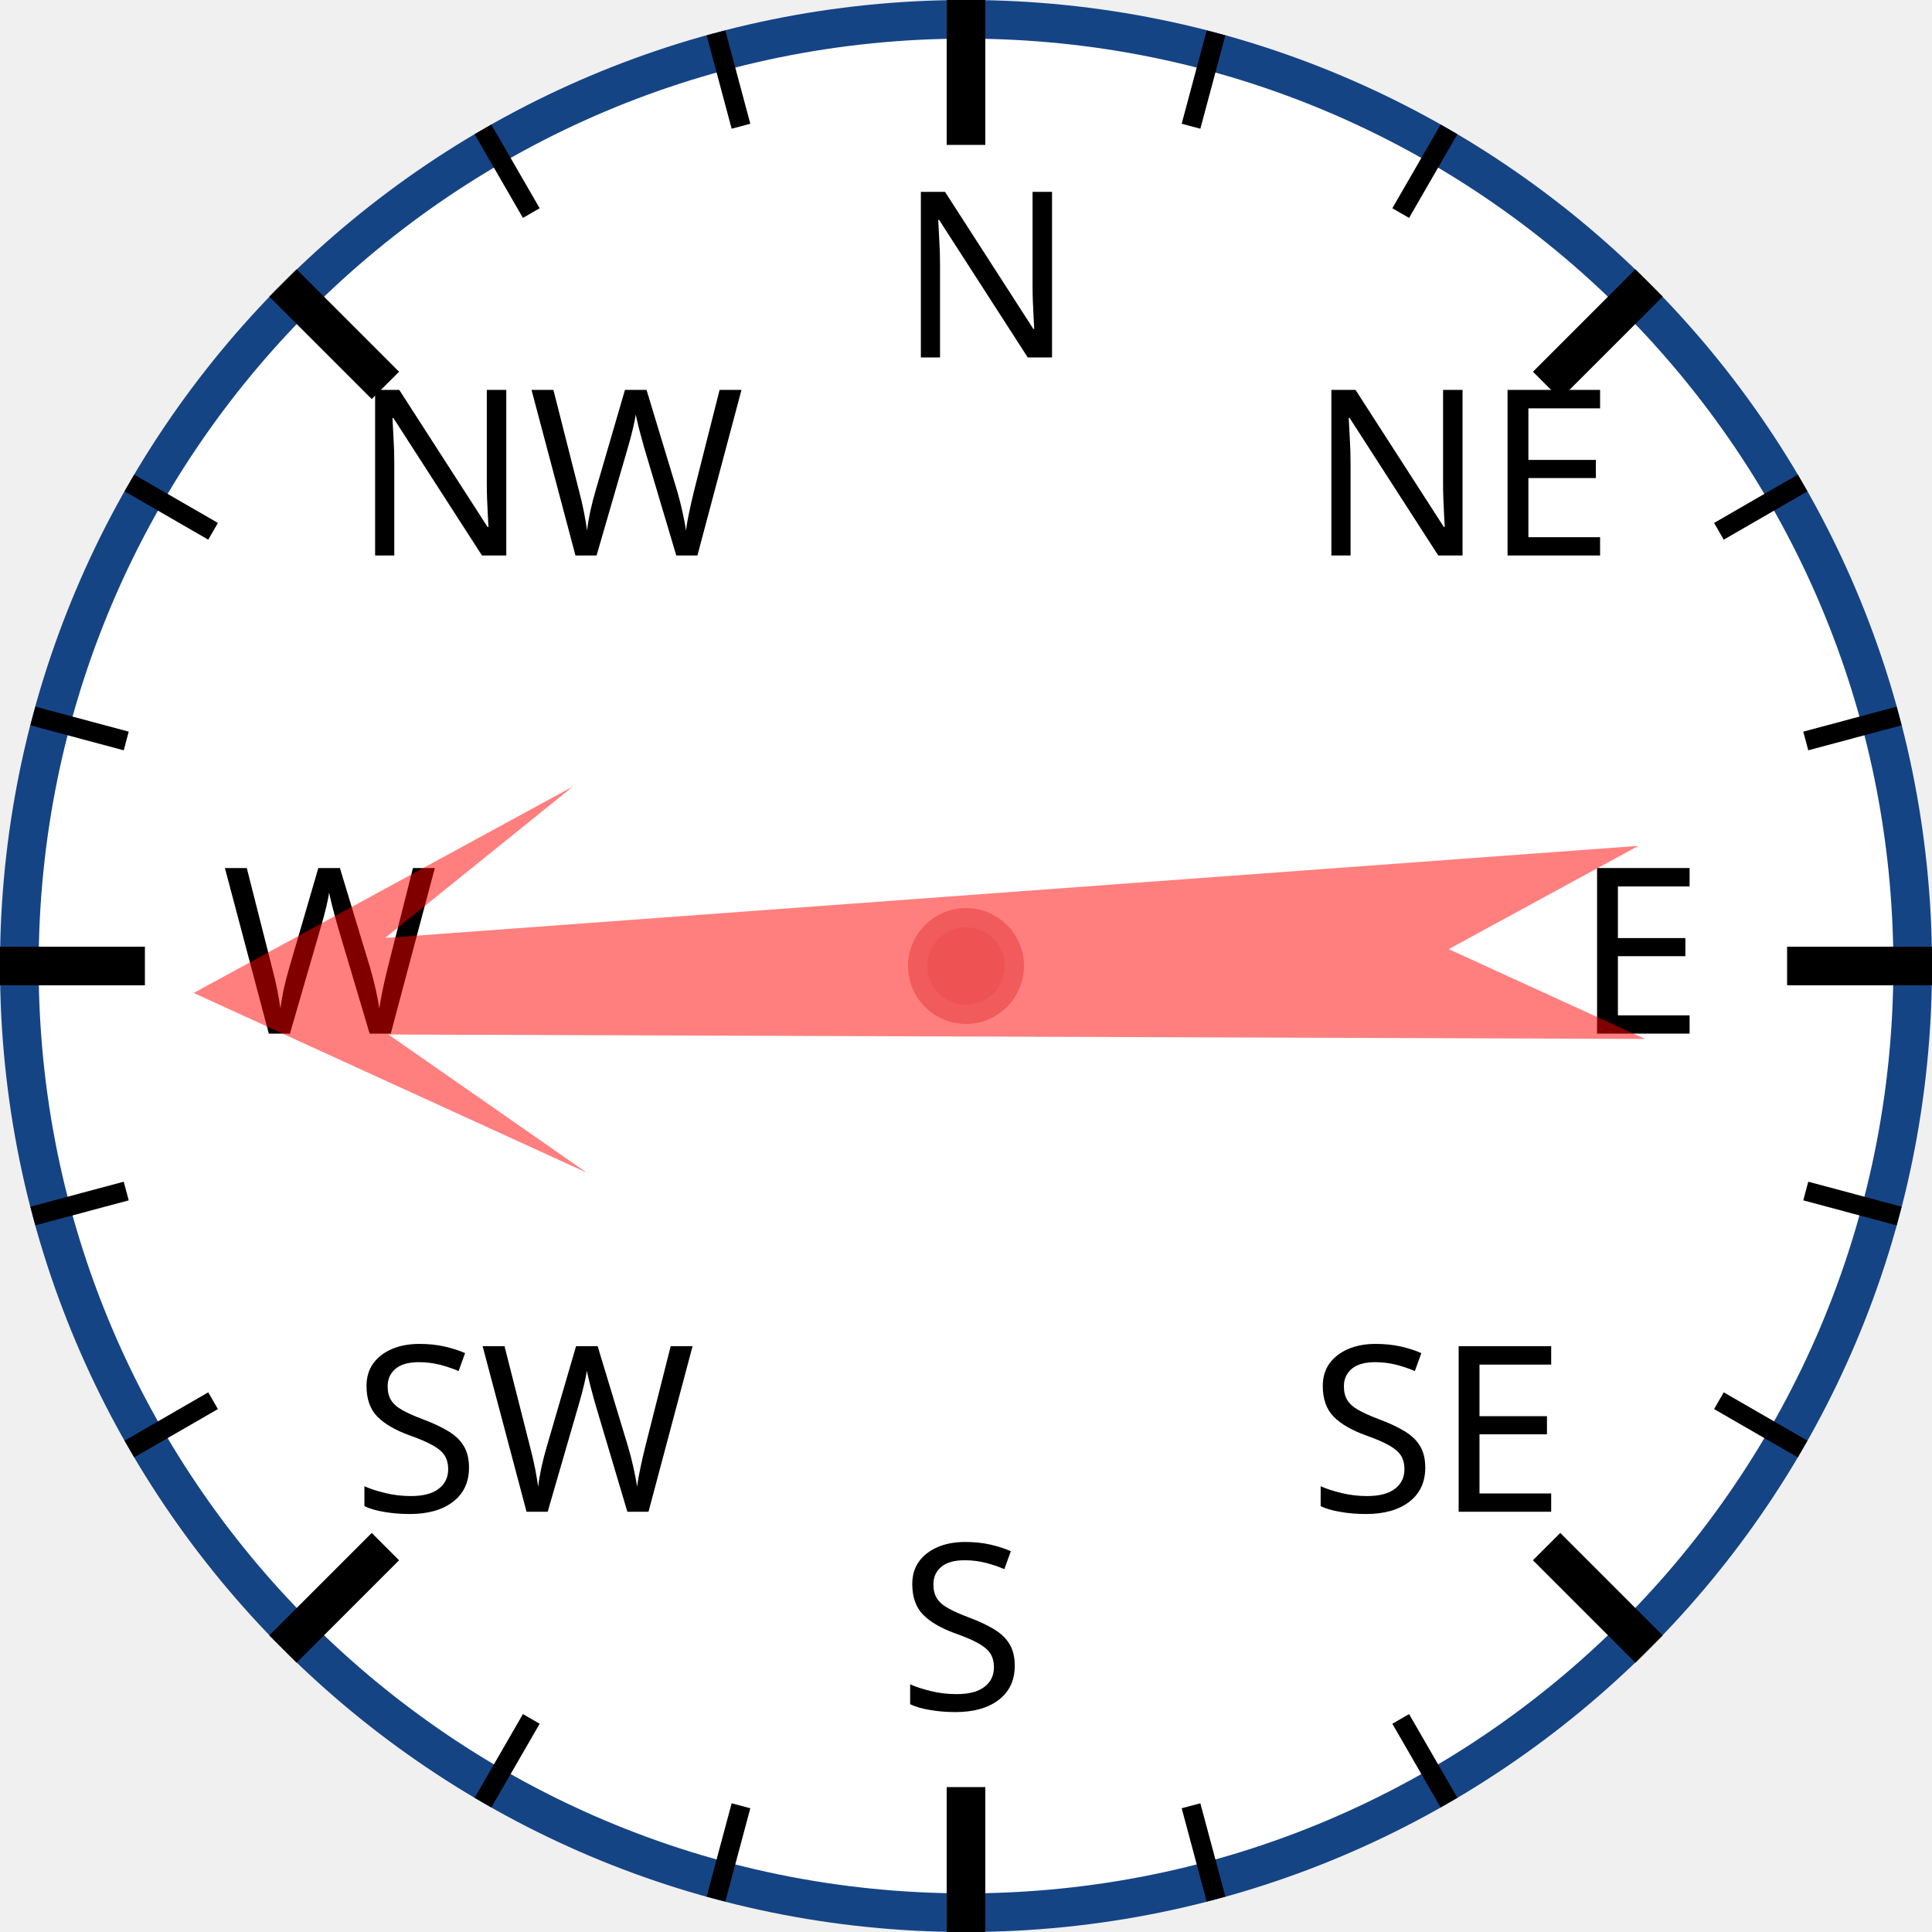
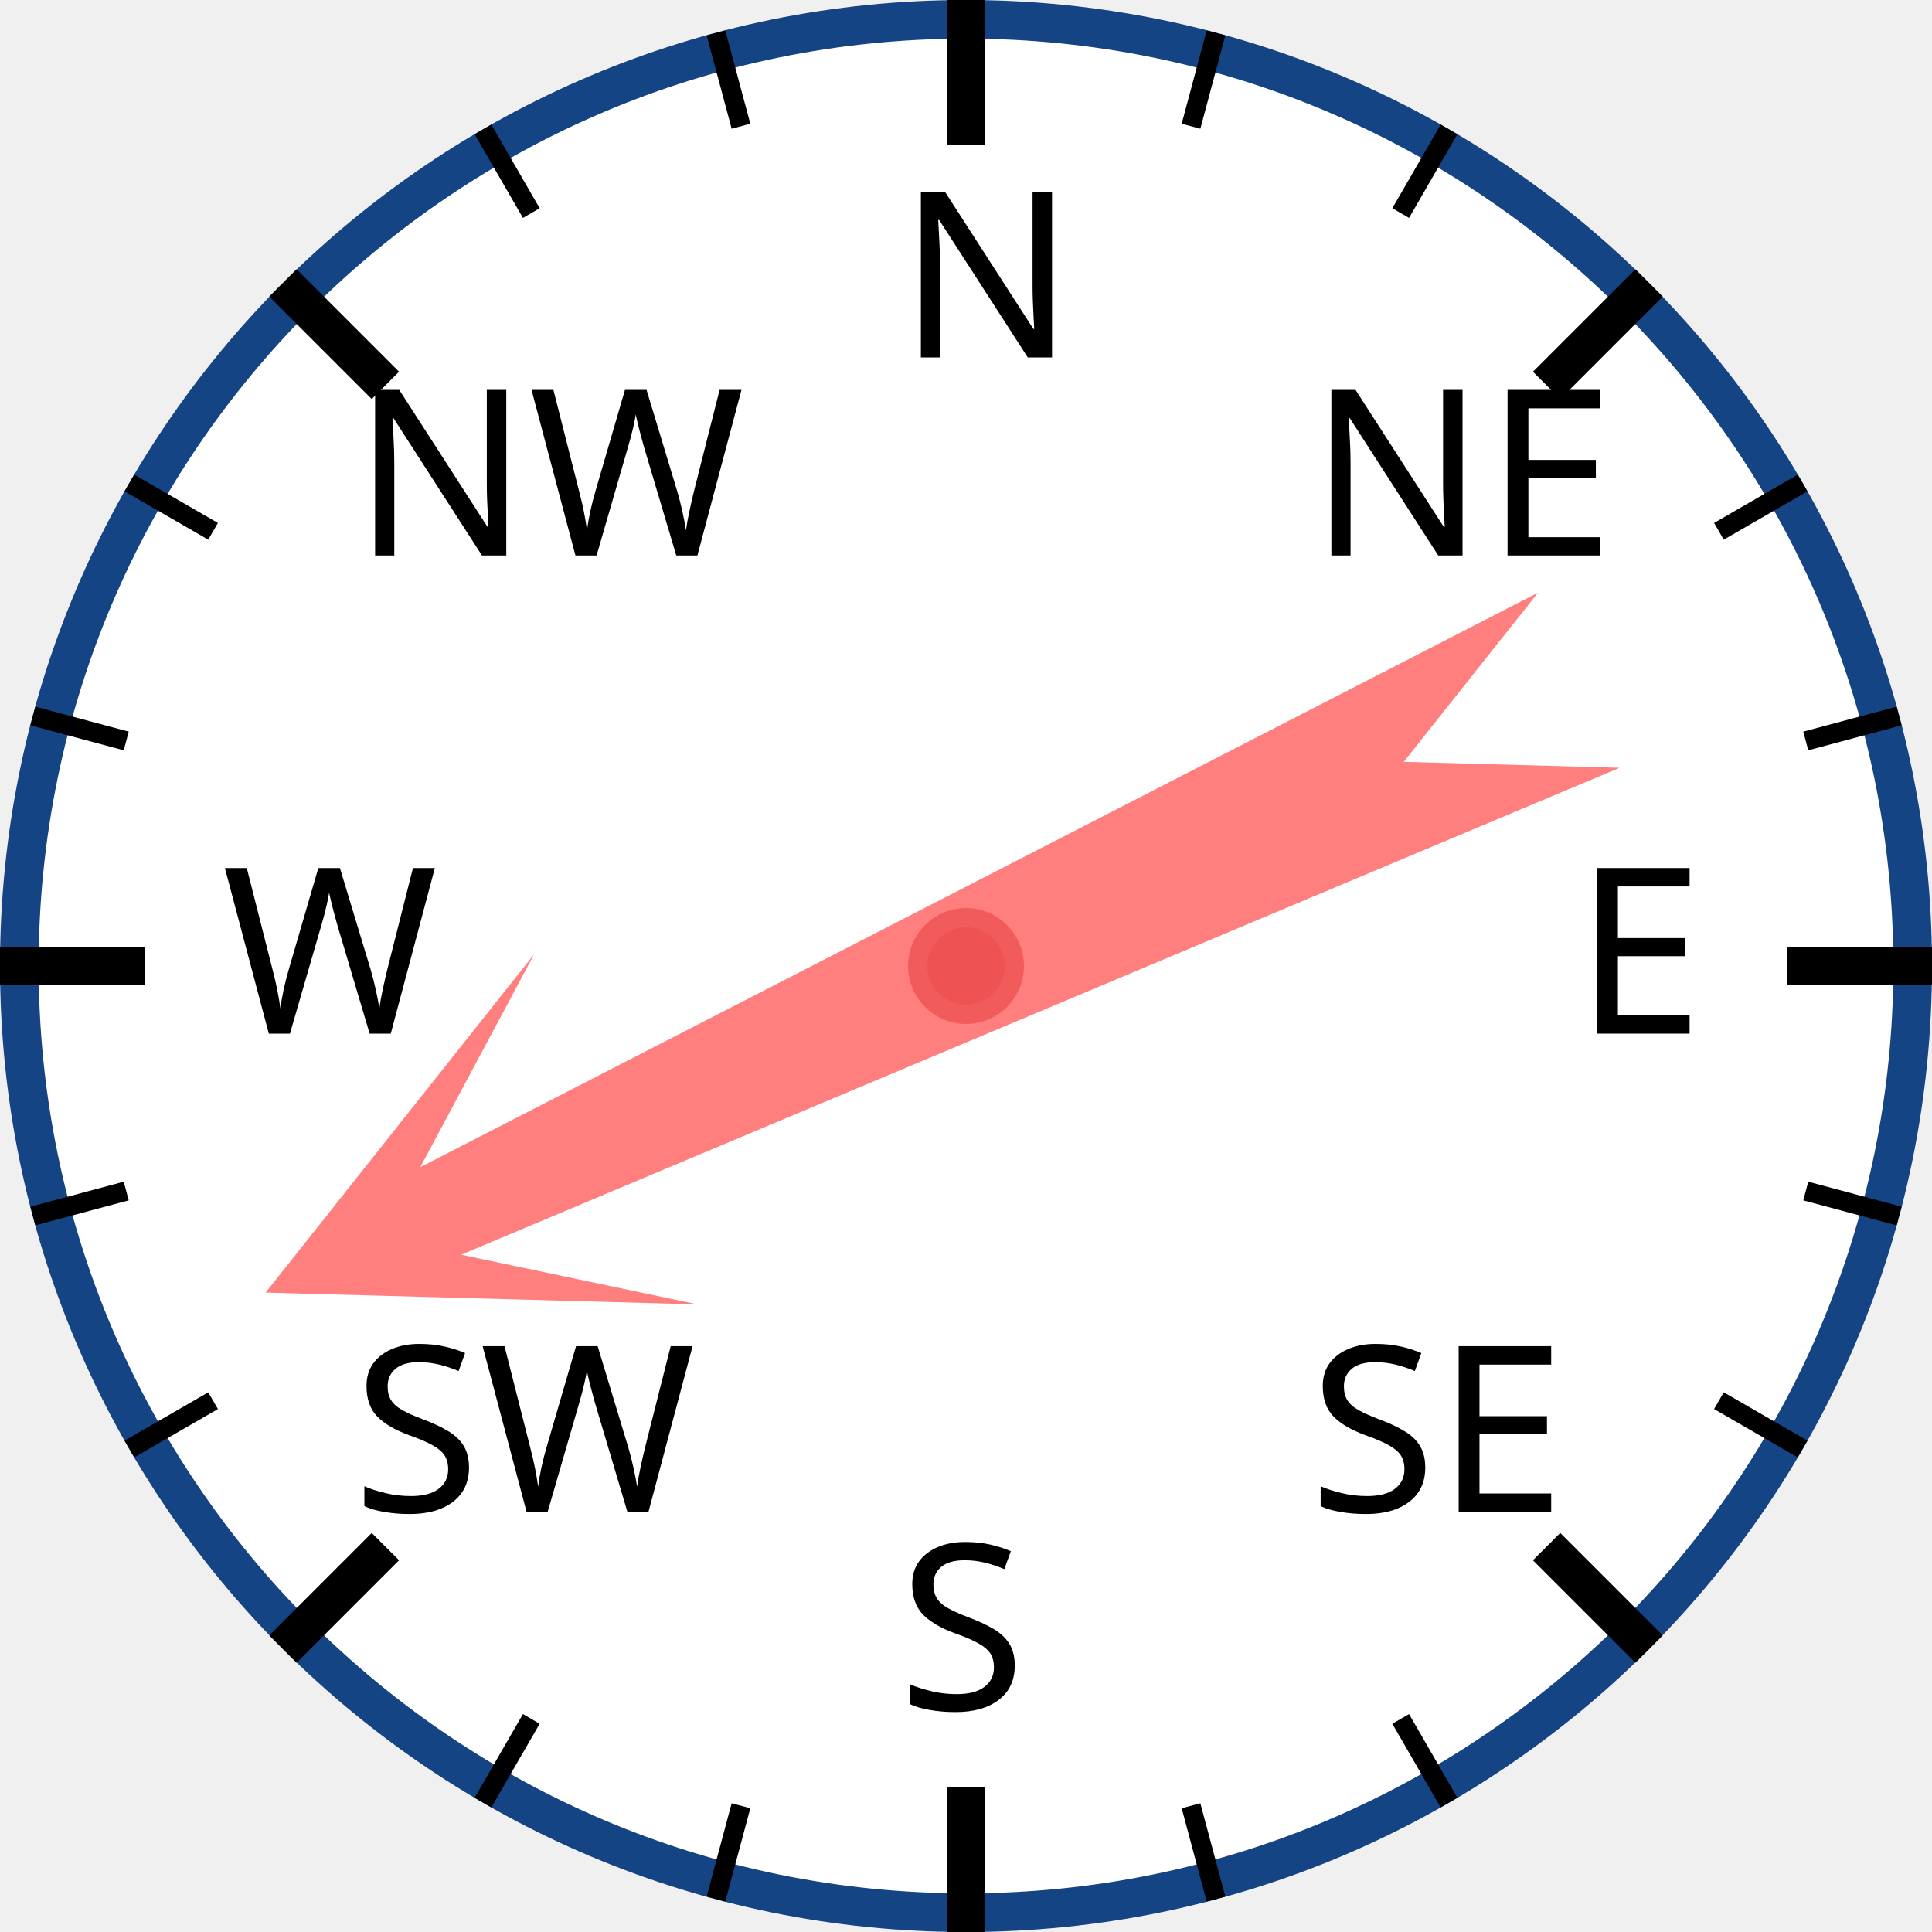
<svg xmlns="http://www.w3.org/2000/svg" width="120px" height="120px" viewBox="0 0 200 200">
  <circle cx="100" cy="100" r="98" style="fill: white; stroke: #154485; stroke-width: 4;" />
  <text x="93.0" y="37.0" style="font-family: sans-serif; font-size: 18pt;">N</text>
  <line x1="100.0" y1="0.0" x2="100.0" y2="15.0" style="stroke: black; stroke-width: 4;" />
  <line x1="74.118" y1="3.407" x2="76.706" y2="13.067" style="stroke: black; stroke-width: 2;" />
  <line x1="50" y1="13.397" x2="55" y2="22.058" style="stroke: black; stroke-width: 2;" />
  <text x="36.503" y="57.503" style="font-family: sans-serif; font-size: 18pt;">NW</text>
  <line x1="29.289" y1="29.289" x2="39.896" y2="39.896" style="stroke: black; stroke-width: 4;" />
  <line x1="13.397" y1="50" x2="22.058" y2="55" style="stroke: black; stroke-width: 2;" />
  <line x1="3.407" y1="74.118" x2="13.067" y2="76.706" style="stroke: black; stroke-width: 2;" />
  <text x="23.0" y="107.0" style="font-family: sans-serif; font-size: 18pt;">W</text>
  <line x1="0.0" y1="100.0" x2="15.0" y2="100.0" style="stroke: black; stroke-width: 4;" />
  <line x1="3.407" y1="125.882" x2="13.067" y2="123.294" style="stroke: black; stroke-width: 2;" />
  <line x1="13.397" y1="150" x2="22.058" y2="145" style="stroke: black; stroke-width: 2;" />
  <text x="36.503" y="156.497" style="font-family: sans-serif; font-size: 18pt;">SW</text>
  <line x1="29.289" y1="170.711" x2="39.896" y2="160.104" style="stroke: black; stroke-width: 4;" />
  <line x1="50" y1="186.603" x2="55" y2="177.942" style="stroke: black; stroke-width: 2;" />
  <line x1="74.118" y1="196.593" x2="76.706" y2="186.933" style="stroke: black; stroke-width: 2;" />
  <text x="93" y="177.0" style="font-family: sans-serif; font-size: 18pt;">S</text>
  <line x1="100" y1="200.0" x2="100" y2="185.0" style="stroke: black; stroke-width: 4;" />
  <line x1="125.882" y1="196.593" x2="123.294" y2="186.933" style="stroke: black; stroke-width: 2;" />
  <line x1="150.0" y1="186.603" x2="145.0" y2="177.942" style="stroke: black; stroke-width: 2;" />
  <text x="135.497" y="156.497" style="font-family: sans-serif; font-size: 18pt;">SE</text>
  <line x1="170.711" y1="170.711" x2="160.104" y2="160.104" style="stroke: black; stroke-width: 4;" />
  <line x1="186.603" y1="150" x2="177.942" y2="145" style="stroke: black; stroke-width: 2;" />
  <line x1="196.593" y1="125.882" x2="186.933" y2="123.294" style="stroke: black; stroke-width: 2;" />
  <text x="163.0" y="107" style="font-family: sans-serif; font-size: 18pt;">E</text>
  <line x1="200.0" y1="100" x2="185.0" y2="100" style="stroke: black; stroke-width: 4;" />
  <line x1="196.593" y1="74.118" x2="186.933" y2="76.706" style="stroke: black; stroke-width: 2;" />
  <line x1="186.603" y1="50" x2="177.942" y2="55" style="stroke: black; stroke-width: 2;" />
  <text x="135.497" y="57.503" style="font-family: sans-serif; font-size: 18pt;">NE</text>
  <line x1="170.711" y1="29.289" x2="160.104" y2="39.896" style="stroke: black; stroke-width: 4;" />
  <line x1="150" y1="13.397" x2="145" y2="22.058" style="stroke: black; stroke-width: 2;" />
  <line x1="125.882" y1="3.407" x2="123.294" y2="13.067" style="stroke: black; stroke-width: 2;" />
-   <polygon points="100 20 120 60 105 40 110 170 100 150 90 170 95 40 80 60" style="fill: red; fill-opacity: 0.5;" transform="rotate(268,100,100)" />
+   <polygon points="100 20 120 60 105 40 110 170 100 150 90 170 95 40 80 60" style="fill: red; fill-opacity: 0.5;" transform="rotate(245,100,100)" />
  <circle cx="100" cy="100" r="5" style="fill: #EE5252; stroke: #F25B5B; stroke-width: 2;" />
</svg>
